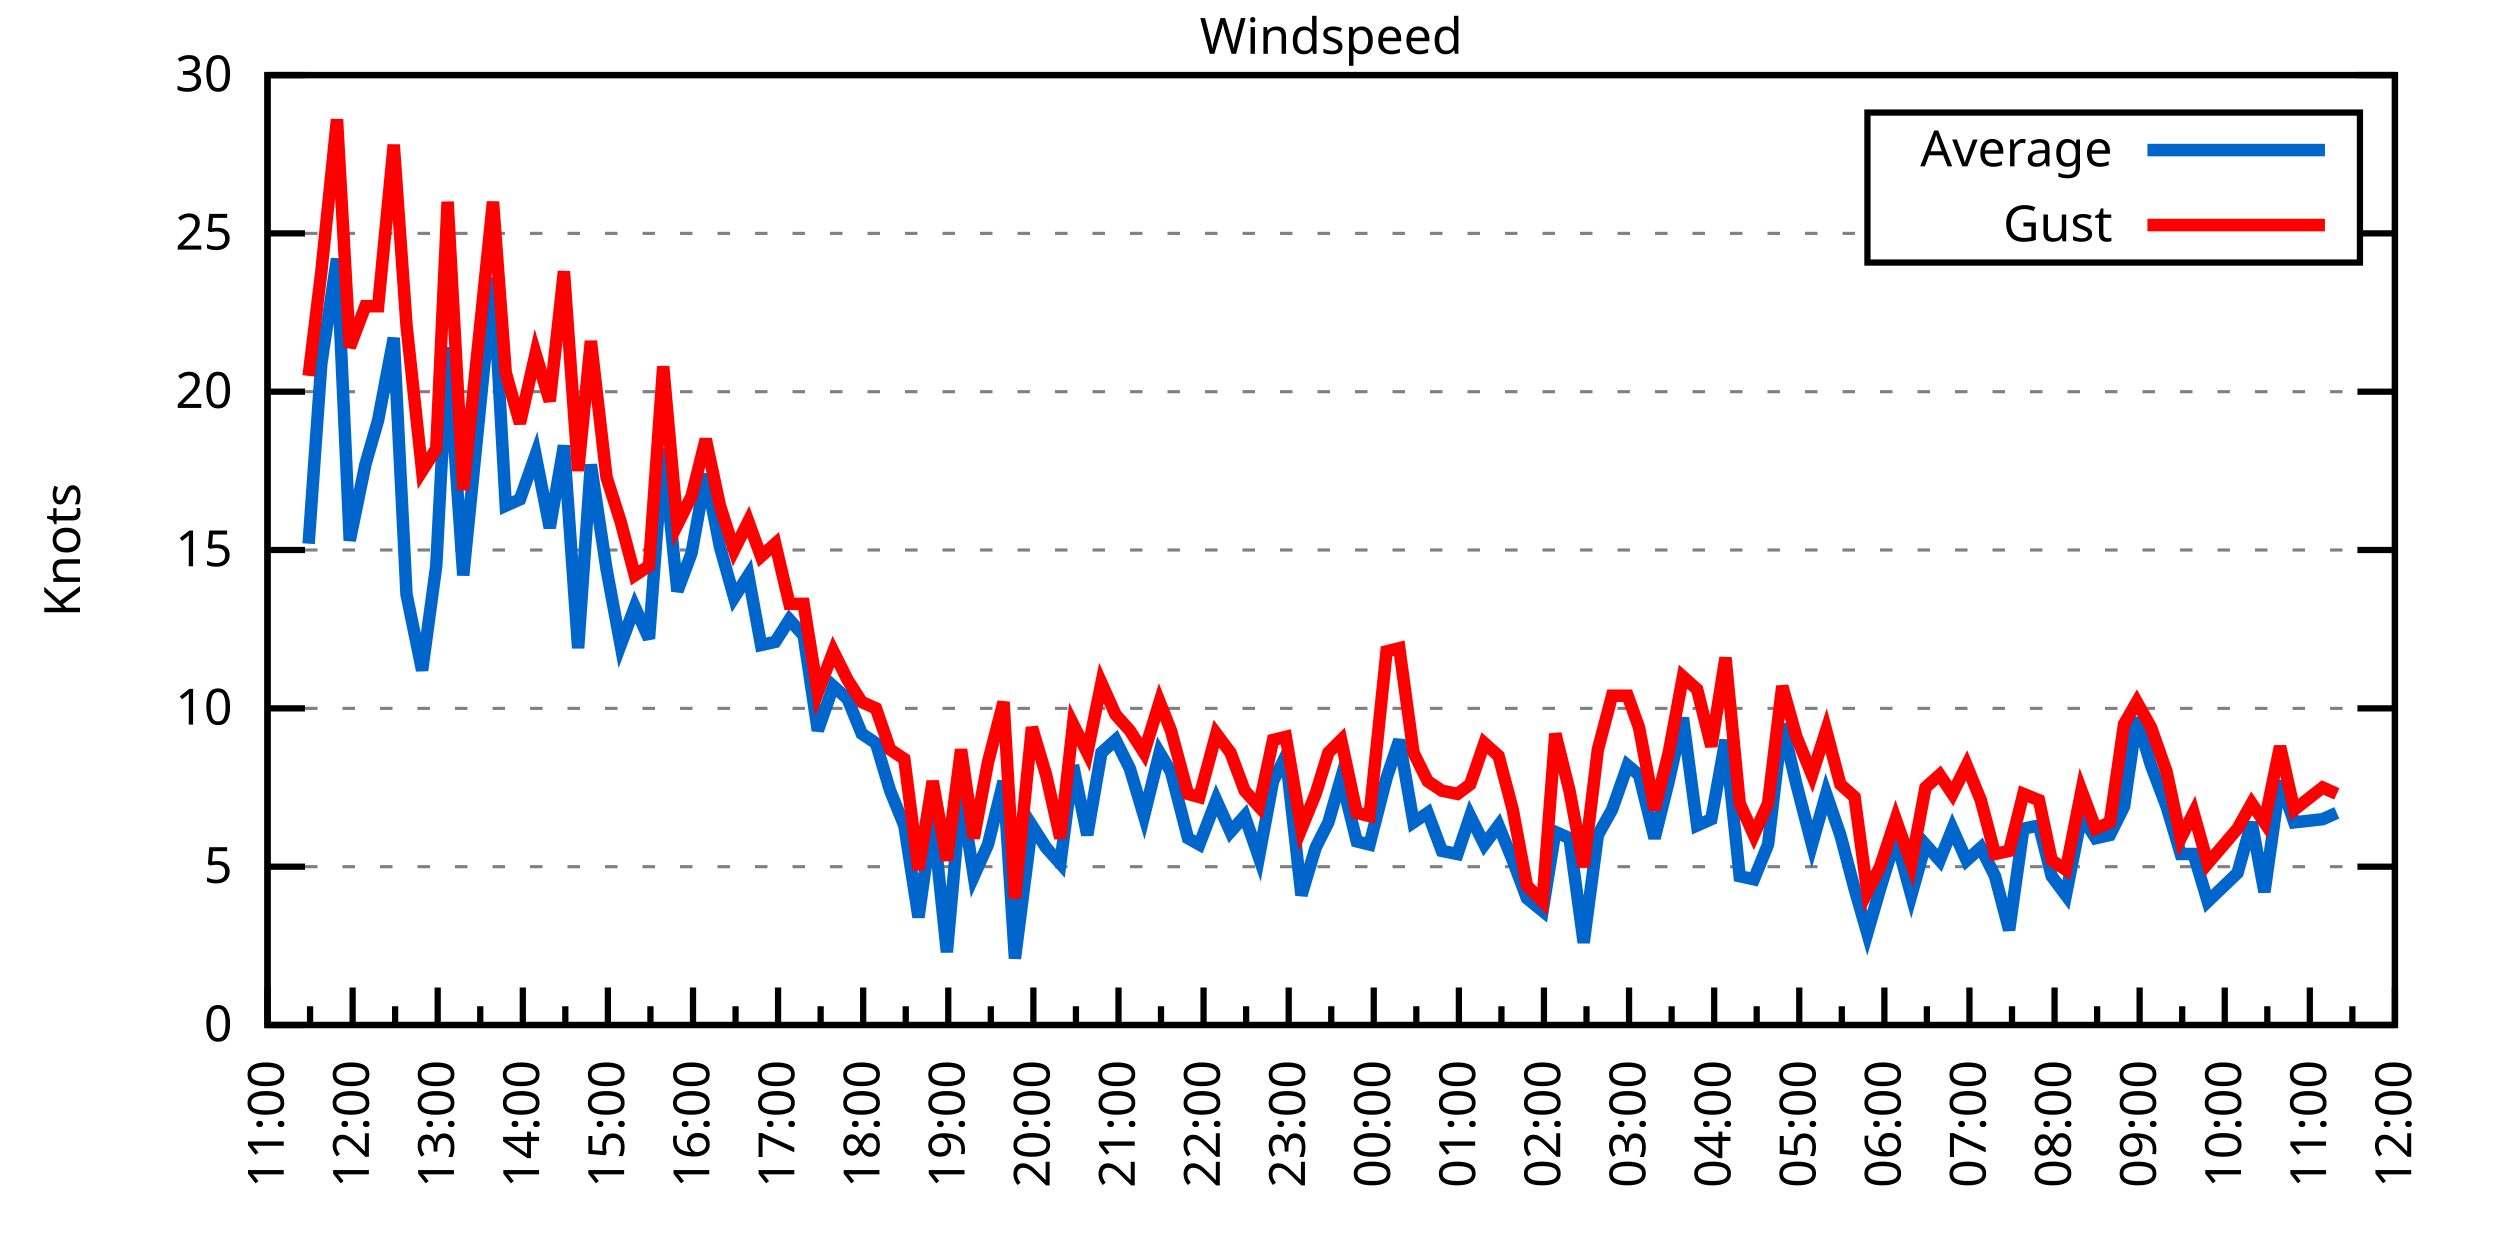
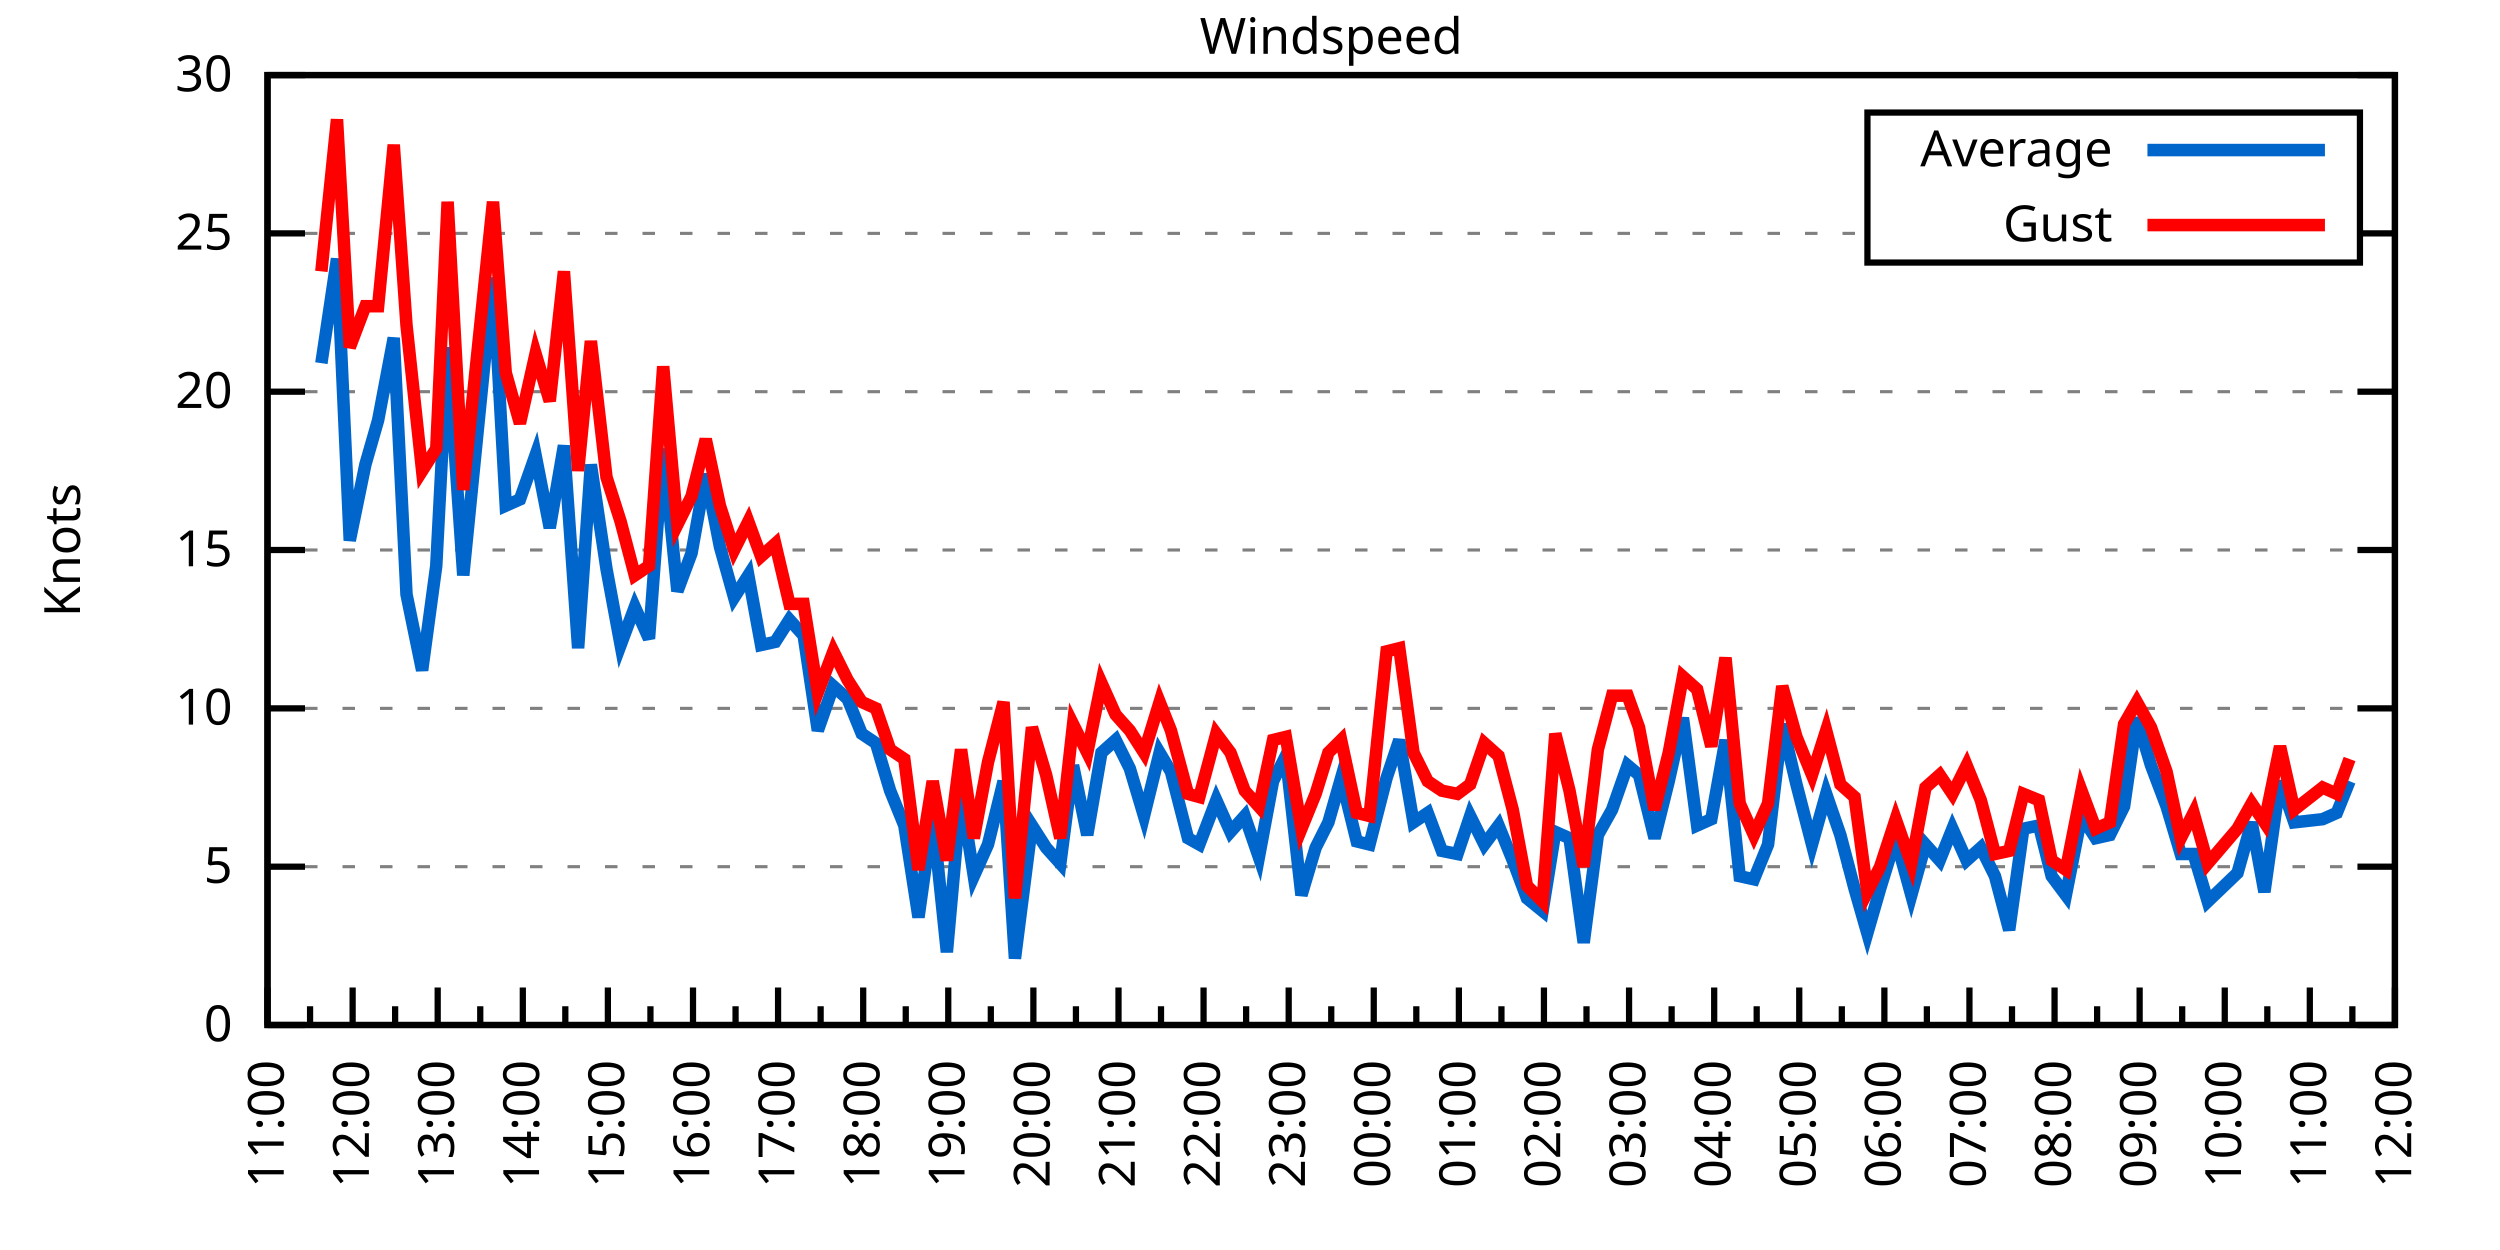
<svg xmlns="http://www.w3.org/2000/svg" xmlns:xlink="http://www.w3.org/1999/xlink" width="400" height="200" viewBox="0 0 400 200">
  <g id="gnuplot_canvas">
    <rect x="0" y="0" width="400" height="200" fill="none" />
    <defs>
      <circle id="gpDot" r="0.5" stroke-width="0.5" stroke="currentColor" />
      <path id="gpPt0" stroke-width="0.333" stroke="currentColor" d="M-1,0 h2 M0,-1 v2" />
      <path id="gpPt1" stroke-width="0.333" stroke="currentColor" d="M-1,-1 L1,1 M1,-1 L-1,1" />
      <path id="gpPt2" stroke-width="0.333" stroke="currentColor" d="M-1,0 L1,0 M0,-1 L0,1 M-1,-1 L1,1 M-1,1 L1,-1" />
      <rect id="gpPt3" stroke-width="0.333" stroke="currentColor" x="-1" y="-1" width="2" height="2" />
      <rect id="gpPt4" stroke-width="0.333" stroke="currentColor" fill="currentColor" x="-1" y="-1" width="2" height="2" />
      <circle id="gpPt5" stroke-width="0.333" stroke="currentColor" cx="0" cy="0" r="1" />
      <use xlink:href="#gpPt5" id="gpPt6" fill="currentColor" stroke="none" />
      <path id="gpPt7" stroke-width="0.333" stroke="currentColor" d="M0,-1.33 L-1.33,0.67 L1.33,0.67 z" />
      <use xlink:href="#gpPt7" id="gpPt8" fill="currentColor" stroke="none" />
      <use xlink:href="#gpPt7" id="gpPt9" stroke="currentColor" transform="rotate(180)" />
      <use xlink:href="#gpPt9" id="gpPt10" fill="currentColor" stroke="none" />
      <use xlink:href="#gpPt3" id="gpPt11" stroke="currentColor" transform="rotate(45)" />
      <use xlink:href="#gpPt11" id="gpPt12" fill="currentColor" stroke="none" />
      <path id="gpPt13" stroke-width="0.333" stroke="currentColor" d="M0,1.330 L1.265,0.411 L0.782,-1.067 L-0.782,-1.076 L-1.265,0.411 z" />
      <use xlink:href="#gpPt13" id="gpPt14" fill="currentColor" stroke="none" />
      <filter id="textbox" filterUnits="objectBoundingBox" x="0" y="0" height="1" width="1">
        <feFlood flood-color="white" flood-opacity="1" result="bgnd" />
        <feComposite in="SourceGraphic" in2="bgnd" operator="atop" />
      </filter>
      <filter id="greybox" filterUnits="objectBoundingBox" x="0" y="0" height="1" width="1">
        <feFlood flood-color="lightgrey" flood-opacity="1" result="grey" />
        <feComposite in="SourceGraphic" in2="grey" operator="atop" />
      </filter>
    </defs>
    <g fill="none" color="white" stroke="currentColor" stroke-width="1.00" stroke-linecap="butt" stroke-linejoin="miter">
</g>
    <g fill="none" color="black" stroke="currentColor" stroke-width="1.00" stroke-linecap="butt" stroke-linejoin="miter">
      <g stroke="none" shape-rendering="crispEdges">
        <polygon fill="rgb(255, 255, 255)" points="42.80,164.00 383.18,164.00 383.18,12.02 42.80,12.02 " />
      </g>
    </g>
    <g fill="none" color="black" stroke="currentColor" stroke-width="1.00" stroke-linecap="butt" stroke-linejoin="miter">
</g>
    <g fill="none" color="black" stroke="black" stroke-width="0.50" stroke-linecap="butt" stroke-linejoin="miter">
</g>
    <g fill="none" color="gray" stroke="currentColor" stroke-width="0.50" stroke-linecap="butt" stroke-linejoin="miter">
      <path stroke="gray" stroke-dasharray="2,4" class="gridline" d="M42.80,164.00 L383.19,164.00  " />
    </g>
    <g fill="none" color="gray" stroke="gray" stroke-width="1.00" stroke-linecap="butt" stroke-linejoin="miter">
</g>
    <g fill="none" color="black" stroke="currentColor" stroke-width="1.00" stroke-linecap="butt" stroke-linejoin="miter">
      <path stroke="black" d="M42.80,164.00 L48.80,164.00 M383.19,164.00 L377.19,164.00  " />
      <g transform="translate(37.20,166.60)" stroke="none" fill="black" font-family="Sans" font-size="8.00" text-anchor="end">
        <text>
          <tspan font-family="Sans"> 0</tspan>
        </text>
      </g>
    </g>
    <g fill="none" color="black" stroke="currentColor" stroke-width="1.00" stroke-linecap="butt" stroke-linejoin="miter">
</g>
    <g fill="none" color="black" stroke="black" stroke-width="0.50" stroke-linecap="butt" stroke-linejoin="miter">
</g>
    <g fill="none" color="gray" stroke="currentColor" stroke-width="0.50" stroke-linecap="butt" stroke-linejoin="miter">
      <path stroke="gray" stroke-dasharray="2,4" class="gridline" d="M42.80,138.67 L383.19,138.67  " />
    </g>
    <g fill="none" color="gray" stroke="gray" stroke-width="1.00" stroke-linecap="butt" stroke-linejoin="miter">
</g>
    <g fill="none" color="black" stroke="currentColor" stroke-width="1.00" stroke-linecap="butt" stroke-linejoin="miter">
      <path stroke="black" d="M42.80,138.67 L48.80,138.67 M383.19,138.67 L377.19,138.67  " />
      <g transform="translate(37.20,141.27)" stroke="none" fill="black" font-family="Sans" font-size="8.00" text-anchor="end">
        <text>
          <tspan font-family="Sans"> 5</tspan>
        </text>
      </g>
    </g>
    <g fill="none" color="black" stroke="currentColor" stroke-width="1.00" stroke-linecap="butt" stroke-linejoin="miter">
</g>
    <g fill="none" color="black" stroke="black" stroke-width="0.50" stroke-linecap="butt" stroke-linejoin="miter">
</g>
    <g fill="none" color="gray" stroke="currentColor" stroke-width="0.50" stroke-linecap="butt" stroke-linejoin="miter">
      <path stroke="gray" stroke-dasharray="2,4" class="gridline" d="M42.80,113.34 L383.19,113.34  " />
    </g>
    <g fill="none" color="gray" stroke="gray" stroke-width="1.00" stroke-linecap="butt" stroke-linejoin="miter">
</g>
    <g fill="none" color="black" stroke="currentColor" stroke-width="1.00" stroke-linecap="butt" stroke-linejoin="miter">
      <path stroke="black" d="M42.80,113.34 L48.80,113.34 M383.19,113.34 L377.19,113.34  " />
      <g transform="translate(37.20,115.94)" stroke="none" fill="black" font-family="Sans" font-size="8.00" text-anchor="end">
        <text>
          <tspan font-family="Sans"> 10</tspan>
        </text>
      </g>
    </g>
    <g fill="none" color="black" stroke="currentColor" stroke-width="1.00" stroke-linecap="butt" stroke-linejoin="miter">
</g>
    <g fill="none" color="black" stroke="black" stroke-width="0.50" stroke-linecap="butt" stroke-linejoin="miter">
</g>
    <g fill="none" color="gray" stroke="currentColor" stroke-width="0.50" stroke-linecap="butt" stroke-linejoin="miter">
      <path stroke="gray" stroke-dasharray="2,4" class="gridline" d="M42.80,88.00 L383.19,88.00  " />
    </g>
    <g fill="none" color="gray" stroke="gray" stroke-width="1.00" stroke-linecap="butt" stroke-linejoin="miter">
</g>
    <g fill="none" color="black" stroke="currentColor" stroke-width="1.00" stroke-linecap="butt" stroke-linejoin="miter">
      <path stroke="black" d="M42.80,88.00 L48.80,88.00 M383.19,88.00 L377.19,88.00  " />
      <g transform="translate(37.20,90.60)" stroke="none" fill="black" font-family="Sans" font-size="8.00" text-anchor="end">
        <text>
          <tspan font-family="Sans"> 15</tspan>
        </text>
      </g>
    </g>
    <g fill="none" color="black" stroke="currentColor" stroke-width="1.00" stroke-linecap="butt" stroke-linejoin="miter">
</g>
    <g fill="none" color="black" stroke="black" stroke-width="0.50" stroke-linecap="butt" stroke-linejoin="miter">
</g>
    <g fill="none" color="gray" stroke="currentColor" stroke-width="0.50" stroke-linecap="butt" stroke-linejoin="miter">
      <path stroke="gray" stroke-dasharray="2,4" class="gridline" d="M42.80,62.67 L383.19,62.67  " />
    </g>
    <g fill="none" color="gray" stroke="gray" stroke-width="1.00" stroke-linecap="butt" stroke-linejoin="miter">
</g>
    <g fill="none" color="black" stroke="currentColor" stroke-width="1.00" stroke-linecap="butt" stroke-linejoin="miter">
      <path stroke="black" d="M42.80,62.67 L48.80,62.67 M383.19,62.67 L377.19,62.67  " />
      <g transform="translate(37.20,65.27)" stroke="none" fill="black" font-family="Sans" font-size="8.00" text-anchor="end">
        <text>
          <tspan font-family="Sans"> 20</tspan>
        </text>
      </g>
    </g>
    <g fill="none" color="black" stroke="currentColor" stroke-width="1.00" stroke-linecap="butt" stroke-linejoin="miter">
</g>
    <g fill="none" color="black" stroke="black" stroke-width="0.50" stroke-linecap="butt" stroke-linejoin="miter">
</g>
    <g fill="none" color="gray" stroke="currentColor" stroke-width="0.50" stroke-linecap="butt" stroke-linejoin="miter">
      <path stroke="gray" stroke-dasharray="2,4" class="gridline" d="M42.80,37.34 L298.79,37.34 M377.59,37.34 L383.19,37.34  " />
    </g>
    <g fill="none" color="gray" stroke="gray" stroke-width="1.00" stroke-linecap="butt" stroke-linejoin="miter">
</g>
    <g fill="none" color="black" stroke="currentColor" stroke-width="1.00" stroke-linecap="butt" stroke-linejoin="miter">
      <path stroke="black" d="M42.80,37.34 L48.80,37.34 M383.19,37.34 L377.19,37.34  " />
      <g transform="translate(37.20,39.94)" stroke="none" fill="black" font-family="Sans" font-size="8.00" text-anchor="end">
        <text>
          <tspan font-family="Sans"> 25</tspan>
        </text>
      </g>
    </g>
    <g fill="none" color="black" stroke="currentColor" stroke-width="1.00" stroke-linecap="butt" stroke-linejoin="miter">
</g>
    <g fill="none" color="black" stroke="black" stroke-width="0.50" stroke-linecap="butt" stroke-linejoin="miter">
</g>
    <g fill="none" color="gray" stroke="currentColor" stroke-width="0.50" stroke-linecap="butt" stroke-linejoin="miter">
      <path stroke="gray" stroke-dasharray="2,4" class="gridline" d="M42.80,12.01 L383.19,12.01  " />
    </g>
    <g fill="none" color="gray" stroke="gray" stroke-width="1.00" stroke-linecap="butt" stroke-linejoin="miter">
</g>
    <g fill="none" color="black" stroke="currentColor" stroke-width="1.00" stroke-linecap="butt" stroke-linejoin="miter">
      <path stroke="black" d="M42.80,12.01 L48.80,12.01 M383.19,12.01 L377.19,12.01  " />
      <g transform="translate(37.20,14.61)" stroke="none" fill="black" font-family="Sans" font-size="8.00" text-anchor="end">
        <text>
          <tspan font-family="Sans"> 30</tspan>
        </text>
      </g>
    </g>
    <g fill="none" color="black" stroke="currentColor" stroke-width="1.00" stroke-linecap="butt" stroke-linejoin="miter">
      <path stroke="black" d="M42.80,164.00 L42.80,158.00  " />
      <g transform="translate(45.40,169.60) rotate(270)" stroke="none" fill="black" font-family="Sans" font-size="8.00" text-anchor="end">
        <text>
          <tspan font-family="Sans">11:00</tspan>
        </text>
      </g>
    </g>
    <g fill="none" color="black" stroke="currentColor" stroke-width="1.00" stroke-linecap="butt" stroke-linejoin="miter">
      <path stroke="black" d="M49.61,164.00 L49.61,161.00 M56.42,164.00 L56.42,158.00  " />
      <g transform="translate(59.02,169.60) rotate(270)" stroke="none" fill="black" font-family="Sans" font-size="8.00" text-anchor="end">
        <text>
          <tspan font-family="Sans">12:00</tspan>
        </text>
      </g>
    </g>
    <g fill="none" color="black" stroke="currentColor" stroke-width="1.00" stroke-linecap="butt" stroke-linejoin="miter">
      <path stroke="black" d="M63.22,164.00 L63.22,161.00 M70.03,164.00 L70.03,158.00  " />
      <g transform="translate(72.63,169.60) rotate(270)" stroke="none" fill="black" font-family="Sans" font-size="8.00" text-anchor="end">
        <text>
          <tspan font-family="Sans">13:00</tspan>
        </text>
      </g>
    </g>
    <g fill="none" color="black" stroke="currentColor" stroke-width="1.00" stroke-linecap="butt" stroke-linejoin="miter">
      <path stroke="black" d="M76.84,164.00 L76.84,161.00 M83.65,164.00 L83.65,158.00  " />
      <g transform="translate(86.25,169.60) rotate(270)" stroke="none" fill="black" font-family="Sans" font-size="8.00" text-anchor="end">
        <text>
          <tspan font-family="Sans">14:00</tspan>
        </text>
      </g>
    </g>
    <g fill="none" color="black" stroke="currentColor" stroke-width="1.00" stroke-linecap="butt" stroke-linejoin="miter">
      <path stroke="black" d="M90.45,164.00 L90.45,161.00 M97.26,164.00 L97.26,158.00  " />
      <g transform="translate(99.86,169.60) rotate(270)" stroke="none" fill="black" font-family="Sans" font-size="8.00" text-anchor="end">
        <text>
          <tspan font-family="Sans">15:00</tspan>
        </text>
      </g>
    </g>
    <g fill="none" color="black" stroke="currentColor" stroke-width="1.00" stroke-linecap="butt" stroke-linejoin="miter">
      <path stroke="black" d="M104.07,164.00 L104.07,161.00 M110.88,164.00 L110.88,158.00  " />
      <g transform="translate(113.48,169.60) rotate(270)" stroke="none" fill="black" font-family="Sans" font-size="8.00" text-anchor="end">
        <text>
          <tspan font-family="Sans">16:00</tspan>
        </text>
      </g>
    </g>
    <g fill="none" color="black" stroke="currentColor" stroke-width="1.00" stroke-linecap="butt" stroke-linejoin="miter">
      <path stroke="black" d="M117.69,164.00 L117.69,161.00 M124.49,164.00 L124.49,158.00  " />
      <g transform="translate(127.09,169.60) rotate(270)" stroke="none" fill="black" font-family="Sans" font-size="8.00" text-anchor="end">
        <text>
          <tspan font-family="Sans">17:00</tspan>
        </text>
      </g>
    </g>
    <g fill="none" color="black" stroke="currentColor" stroke-width="1.00" stroke-linecap="butt" stroke-linejoin="miter">
      <path stroke="black" d="M131.30,164.00 L131.30,161.00 M138.11,164.00 L138.11,158.00  " />
      <g transform="translate(140.71,169.60) rotate(270)" stroke="none" fill="black" font-family="Sans" font-size="8.00" text-anchor="end">
        <text>
          <tspan font-family="Sans">18:00</tspan>
        </text>
      </g>
    </g>
    <g fill="none" color="black" stroke="currentColor" stroke-width="1.00" stroke-linecap="butt" stroke-linejoin="miter">
      <path stroke="black" d="M144.92,164.00 L144.92,161.00 M151.72,164.00 L151.72,158.00  " />
      <g transform="translate(154.32,169.60) rotate(270)" stroke="none" fill="black" font-family="Sans" font-size="8.00" text-anchor="end">
        <text>
          <tspan font-family="Sans">19:00</tspan>
        </text>
      </g>
    </g>
    <g fill="none" color="black" stroke="currentColor" stroke-width="1.00" stroke-linecap="butt" stroke-linejoin="miter">
      <path stroke="black" d="M158.53,164.00 L158.53,161.00 M165.34,164.00 L165.34,158.00  " />
      <g transform="translate(167.94,169.60) rotate(270)" stroke="none" fill="black" font-family="Sans" font-size="8.00" text-anchor="end">
        <text>
          <tspan font-family="Sans">20:00</tspan>
        </text>
      </g>
    </g>
    <g fill="none" color="black" stroke="currentColor" stroke-width="1.00" stroke-linecap="butt" stroke-linejoin="miter">
      <path stroke="black" d="M172.15,164.00 L172.15,161.00 M178.96,164.00 L178.96,158.00  " />
      <g transform="translate(181.56,169.60) rotate(270)" stroke="none" fill="black" font-family="Sans" font-size="8.00" text-anchor="end">
        <text>
          <tspan font-family="Sans">21:00</tspan>
        </text>
      </g>
    </g>
    <g fill="none" color="black" stroke="currentColor" stroke-width="1.00" stroke-linecap="butt" stroke-linejoin="miter">
      <path stroke="black" d="M185.76,164.00 L185.76,161.00 M192.57,164.00 L192.57,158.00  " />
      <g transform="translate(195.17,169.60) rotate(270)" stroke="none" fill="black" font-family="Sans" font-size="8.00" text-anchor="end">
        <text>
          <tspan font-family="Sans">22:00</tspan>
        </text>
      </g>
    </g>
    <g fill="none" color="black" stroke="currentColor" stroke-width="1.00" stroke-linecap="butt" stroke-linejoin="miter">
      <path stroke="black" d="M199.38,164.00 L199.38,161.00 M206.19,164.00 L206.19,158.00  " />
      <g transform="translate(208.79,169.60) rotate(270)" stroke="none" fill="black" font-family="Sans" font-size="8.00" text-anchor="end">
        <text>
          <tspan font-family="Sans">23:00</tspan>
        </text>
      </g>
    </g>
    <g fill="none" color="black" stroke="currentColor" stroke-width="1.00" stroke-linecap="butt" stroke-linejoin="miter">
      <path stroke="black" d="M213.00,164.00 L213.00,161.00 M219.80,164.00 L219.80,158.00  " />
      <g transform="translate(222.40,169.60) rotate(270)" stroke="none" fill="black" font-family="Sans" font-size="8.00" text-anchor="end">
        <text>
          <tspan font-family="Sans">00:00</tspan>
        </text>
      </g>
    </g>
    <g fill="none" color="black" stroke="currentColor" stroke-width="1.00" stroke-linecap="butt" stroke-linejoin="miter">
      <path stroke="black" d="M226.61,164.00 L226.61,161.00 M233.42,164.00 L233.42,158.00  " />
      <g transform="translate(236.02,169.60) rotate(270)" stroke="none" fill="black" font-family="Sans" font-size="8.00" text-anchor="end">
        <text>
          <tspan font-family="Sans">01:00</tspan>
        </text>
      </g>
    </g>
    <g fill="none" color="black" stroke="currentColor" stroke-width="1.00" stroke-linecap="butt" stroke-linejoin="miter">
      <path stroke="black" d="M240.23,164.00 L240.23,161.00 M247.03,164.00 L247.03,158.00  " />
      <g transform="translate(249.63,169.60) rotate(270)" stroke="none" fill="black" font-family="Sans" font-size="8.00" text-anchor="end">
        <text>
          <tspan font-family="Sans">02:00</tspan>
        </text>
      </g>
    </g>
    <g fill="none" color="black" stroke="currentColor" stroke-width="1.00" stroke-linecap="butt" stroke-linejoin="miter">
      <path stroke="black" d="M253.84,164.00 L253.84,161.00 M260.65,164.00 L260.65,158.00  " />
      <g transform="translate(263.25,169.60) rotate(270)" stroke="none" fill="black" font-family="Sans" font-size="8.00" text-anchor="end">
        <text>
          <tspan font-family="Sans">03:00</tspan>
        </text>
      </g>
    </g>
    <g fill="none" color="black" stroke="currentColor" stroke-width="1.00" stroke-linecap="butt" stroke-linejoin="miter">
      <path stroke="black" d="M267.46,164.00 L267.46,161.00 M274.27,164.00 L274.27,158.00  " />
      <g transform="translate(276.87,169.60) rotate(270)" stroke="none" fill="black" font-family="Sans" font-size="8.00" text-anchor="end">
        <text>
          <tspan font-family="Sans">04:00</tspan>
        </text>
      </g>
    </g>
    <g fill="none" color="black" stroke="currentColor" stroke-width="1.00" stroke-linecap="butt" stroke-linejoin="miter">
      <path stroke="black" d="M281.07,164.00 L281.07,161.00 M287.88,164.00 L287.88,158.00  " />
      <g transform="translate(290.48,169.60) rotate(270)" stroke="none" fill="black" font-family="Sans" font-size="8.00" text-anchor="end">
        <text>
          <tspan font-family="Sans">05:00</tspan>
        </text>
      </g>
    </g>
    <g fill="none" color="black" stroke="currentColor" stroke-width="1.00" stroke-linecap="butt" stroke-linejoin="miter">
      <path stroke="black" d="M294.69,164.00 L294.69,161.00 M301.50,164.00 L301.50,158.00  " />
      <g transform="translate(304.10,169.60) rotate(270)" stroke="none" fill="black" font-family="Sans" font-size="8.00" text-anchor="end">
        <text>
          <tspan font-family="Sans">06:00</tspan>
        </text>
      </g>
    </g>
    <g fill="none" color="black" stroke="currentColor" stroke-width="1.00" stroke-linecap="butt" stroke-linejoin="miter">
      <path stroke="black" d="M308.30,164.00 L308.30,161.00 M315.11,164.00 L315.11,158.00  " />
      <g transform="translate(317.71,169.60) rotate(270)" stroke="none" fill="black" font-family="Sans" font-size="8.00" text-anchor="end">
        <text>
          <tspan font-family="Sans">07:00</tspan>
        </text>
      </g>
    </g>
    <g fill="none" color="black" stroke="currentColor" stroke-width="1.00" stroke-linecap="butt" stroke-linejoin="miter">
      <path stroke="black" d="M321.92,164.00 L321.92,161.00 M328.73,164.00 L328.73,158.00  " />
      <g transform="translate(331.33,169.60) rotate(270)" stroke="none" fill="black" font-family="Sans" font-size="8.00" text-anchor="end">
        <text>
          <tspan font-family="Sans">08:00</tspan>
        </text>
      </g>
    </g>
    <g fill="none" color="black" stroke="currentColor" stroke-width="1.00" stroke-linecap="butt" stroke-linejoin="miter">
      <path stroke="black" d="M335.54,164.00 L335.54,161.00 M342.34,164.00 L342.34,158.00  " />
      <g transform="translate(344.94,169.60) rotate(270)" stroke="none" fill="black" font-family="Sans" font-size="8.00" text-anchor="end">
        <text>
          <tspan font-family="Sans">09:00</tspan>
        </text>
      </g>
    </g>
    <g fill="none" color="black" stroke="currentColor" stroke-width="1.00" stroke-linecap="butt" stroke-linejoin="miter">
      <path stroke="black" d="M349.15,164.00 L349.15,161.00 M355.96,164.00 L355.96,158.00  " />
      <g transform="translate(358.56,169.60) rotate(270)" stroke="none" fill="black" font-family="Sans" font-size="8.00" text-anchor="end">
        <text>
          <tspan font-family="Sans">10:00</tspan>
        </text>
      </g>
    </g>
    <g fill="none" color="black" stroke="currentColor" stroke-width="1.00" stroke-linecap="butt" stroke-linejoin="miter">
      <path stroke="black" d="M362.77,164.00 L362.77,161.00 M369.57,164.00 L369.57,158.00  " />
      <g transform="translate(372.17,169.60) rotate(270)" stroke="none" fill="black" font-family="Sans" font-size="8.00" text-anchor="end">
        <text>
          <tspan font-family="Sans">11:00</tspan>
        </text>
      </g>
    </g>
    <g fill="none" color="black" stroke="currentColor" stroke-width="1.00" stroke-linecap="butt" stroke-linejoin="miter">
      <path stroke="black" d="M376.38,164.00 L376.38,161.00 M383.19,164.00 L383.19,158.00  " />
      <g transform="translate(385.79,169.60) rotate(270)" stroke="none" fill="black" font-family="Sans" font-size="8.00" text-anchor="end">
        <text>
          <tspan font-family="Sans">12:00</tspan>
        </text>
      </g>
    </g>
    <g fill="none" color="black" stroke="currentColor" stroke-width="1.00" stroke-linecap="butt" stroke-linejoin="miter">
</g>
    <g fill="none" color="black" stroke="currentColor" stroke-width="1.00" stroke-linecap="butt" stroke-linejoin="miter">
      <path stroke="black" d="M42.80,12.01 L42.80,164.00 L383.19,164.00 L383.19,12.01 L42.80,12.01 Z  " />
    </g>
    <g fill="none" color="black" stroke="currentColor" stroke-width="1.00" stroke-linecap="butt" stroke-linejoin="miter">
      <g transform="translate(12.80,88.01) rotate(270)" stroke="none" fill="black" font-family="Sans" font-size="8.00" text-anchor="middle">
        <text>
          <tspan font-family="Sans">Knots</tspan>
        </text>
      </g>
    </g>
    <g fill="none" color="black" stroke="currentColor" stroke-width="1.00" stroke-linecap="butt" stroke-linejoin="miter">
</g>
    <g fill="none" color="black" stroke="currentColor" stroke-width="1.00" stroke-linecap="butt" stroke-linejoin="miter">
      <path stroke="black" d="M298.79,42.01 L298.79,18.01 L377.59,18.01 L377.59,42.01 L298.79,42.01 Z  " />
    </g>
    <g id="Windspeed_plot_1">
      <g fill="none" color="white" stroke="black" stroke-width="2.00" stroke-linecap="butt" stroke-linejoin="miter">
</g>
      <g fill="none" color="black" stroke="currentColor" stroke-width="2.00" stroke-linecap="butt" stroke-linejoin="miter">
        <g transform="translate(337.99,26.61)" stroke="none" fill="black" font-family="Sans" font-size="8.00" text-anchor="end">
          <text>
            <tspan font-family="Sans">Average</tspan>
          </text>
        </g>
      </g>
      <g fill="none" color="black" stroke="currentColor" stroke-width="2.00" stroke-linecap="butt" stroke-linejoin="miter">
-         <path stroke="rgb(  0, 102, 204)" d="M343.59,24.01 L371.99,24.01 M49.38,86.99 L51.42,58.11 L53.92,41.39 L55.96,86.49 L58.46,74.33 L60.50,67.23   L63.00,54.06 L65.04,95.10 L67.54,107.26 L69.80,90.54 L71.62,55.58 L74.12,92.06 L78.88,44.43 L80.92,80.91   L83.19,79.90 L85.69,72.81 L87.96,84.46 L90.23,71.29 L92.50,103.71 L94.54,74.33 L97.04,91.04 L99.30,103.20   L101.57,97.12 L103.84,102.19 L106.11,71.79 L108.38,94.59 L110.65,88.51 L112.92,75.85 L115.19,87.50 L117.46,95.60   L119.73,92.06 L121.77,103.20 L124.04,102.70 L126.31,99.15 L128.58,101.68 L130.85,116.88 L133.34,109.79 L135.61,111.82   L137.88,117.39 L140.15,118.91 L142.42,126.51 L144.69,132.08 L146.96,146.77 L149.23,130.56 L151.50,152.35 L153.77,127.02   L155.81,140.19 L158.08,135.12 L160.57,124.99 L162.39,153.36 L165.11,132.08 L167.38,135.63 L169.65,138.16 L171.69,122.46   L173.96,133.60 L176.23,120.43 L178.50,118.40 L180.77,122.96 L183.04,130.56 L185.54,120.43 L187.35,123.47 L190.08,134.11   L191.89,135.12 L194.61,128.03 L196.88,133.10 L199.15,130.56 L201.42,137.15 L203.69,124.99 L205.73,120.94 L208.23,143.23   L210.50,135.63 L212.54,131.58 L214.58,124.48 L217.08,134.62 L219.12,135.12 L221.85,124.48 L223.89,118.40 L226.16,131.58   L228.43,130.06 L230.70,136.14 L233.19,136.64 L235.23,130.56 L237.50,135.12 L239.77,132.08 L242.04,137.66 L244.31,143.73   L246.81,145.76 L248.85,133.10 L251.12,134.11 L253.39,150.83 L255.66,133.60 L257.93,129.55 L260.42,122.46 L262.24,123.98   L264.73,134.11 L267.00,124.99 L269.27,114.86 L271.54,132.08 L273.81,131.07 L276.08,118.40 L278.35,140.19 L280.62,140.69   L282.89,135.12 L285.16,115.87 L287.43,125.50 L289.92,135.12 L292.19,127.02 L294.46,133.60 L296.73,142.21 L298.77,149.31   L300.82,142.21 L303.31,134.11 L305.81,143.23 L308.08,135.12 L310.35,137.66 L312.39,132.59 L314.66,137.66 L316.93,135.63   L319.20,140.19 L321.47,148.80 L323.74,132.59 L326.23,132.08 L328.27,140.19 L330.54,143.23 L333.04,130.56 L335.31,134.11   L337.58,133.60 L339.85,129.04 L341.89,114.86 L344.16,122.46 L346.65,129.04 L348.92,136.64 L350.97,136.64 L353.24,144.24   L358.00,139.68 L360.27,131.58 L362.31,142.72 L364.81,124.99 L367.08,131.58 L371.62,131.07 L373.89,130.06  " />
+         <path stroke="rgb(  0, 102, 204)" d="M343.59,24.01 L371.99,24.01 M51.42,58.11 L53.92,41.39 L55.96,86.49 L58.46,74.33 L60.50,67.23 L63.00,54.06   L65.04,95.10 L67.54,107.26 L69.80,90.54 L71.62,55.58 L74.12,92.06 L78.88,44.43 L80.92,80.91 L83.19,79.90   L85.69,72.81 L87.96,84.46 L90.23,71.29 L92.50,103.71 L94.54,74.33 L97.04,91.04 L99.30,103.20 L101.57,97.12   L103.84,102.19 L106.11,71.79 L108.38,94.59 L110.65,88.51 L112.92,75.85 L115.19,87.50 L117.46,95.60 L119.73,92.06   L121.77,103.20 L124.04,102.70 L126.31,99.15 L128.58,101.68 L130.85,116.88 L133.34,109.79 L135.61,111.82 L137.88,117.39   L140.15,118.91 L142.42,126.51 L144.69,132.08 L146.96,146.77 L149.23,130.56 L151.50,152.35 L153.77,127.02 L155.81,140.19   L158.08,135.12 L160.57,124.99 L162.39,153.36 L165.11,132.08 L167.38,135.63 L169.65,138.16 L171.69,122.46 L173.96,133.60   L176.23,120.43 L178.50,118.40 L180.77,122.96 L183.04,130.56 L185.54,120.43 L187.35,123.47 L190.08,134.11 L191.89,135.12   L194.61,128.03 L196.88,133.10 L199.15,130.56 L201.42,137.15 L203.69,124.99 L205.73,120.94 L208.23,143.23 L210.50,135.63   L212.54,131.58 L214.58,124.48 L217.08,134.62 L219.12,135.12 L221.85,124.48 L223.89,118.40 L226.16,131.58 L228.43,130.06   L230.70,136.14 L233.19,136.64 L235.23,130.56 L237.50,135.12 L239.77,132.08 L242.04,137.66 L244.31,143.73 L246.81,145.76   L248.85,133.10 L251.12,134.11 L253.39,150.83 L255.66,133.60 L257.93,129.55 L260.42,122.46 L262.24,123.98 L264.73,134.11   L267.00,124.99 L269.27,114.86 L271.54,132.08 L273.81,131.07 L276.08,118.40 L278.35,140.19 L280.62,140.69 L282.89,135.12   L285.16,115.87 L287.43,125.50 L289.92,135.12 L292.19,127.02 L294.46,133.60 L296.73,142.21 L298.77,149.31 L300.82,142.21   L303.31,134.11 L305.81,143.23 L308.08,135.12 L310.35,137.66 L312.39,132.59 L314.66,137.66 L316.93,135.63 L319.20,140.19   L321.47,148.80 L323.74,132.59 L326.23,132.08 L328.27,140.19 L330.54,143.23 L333.04,130.56 L335.31,134.11 L337.58,133.60   L339.85,129.04 L341.89,114.86 L344.16,122.46 L346.65,129.04 L348.92,136.64 L350.97,136.64 L353.24,144.24 L358.00,139.68   L360.27,131.58 L362.31,142.72 L364.81,124.99 L367.08,131.58 L371.62,131.07 L373.89,130.06 L375.93,124.99  " />
      </g>
    </g>
    <g id="Windspeed_plot_2">
      <g fill="none" color="black" stroke="currentColor" stroke-width="2.00" stroke-linecap="butt" stroke-linejoin="miter">
        <g transform="translate(337.99,38.61)" stroke="none" fill="black" font-family="Sans" font-size="8.00" text-anchor="end">
          <text>
            <tspan font-family="Sans">Gust</tspan>
          </text>
        </g>
      </g>
      <g fill="none" color="black" stroke="currentColor" stroke-width="2.00" stroke-linecap="butt" stroke-linejoin="miter">
-         <path stroke="rgb(255,   0,   0)" d="M343.59,36.01 L371.99,36.01 M49.38,60.14 L51.42,43.42 L53.92,19.10 L55.96,55.58 L58.46,48.99 L60.50,48.99   L63.00,23.16 L65.04,52.03 L67.54,75.34 L69.80,71.79 L71.62,32.28 L74.12,78.38 L78.88,32.28 L80.92,59.63   L83.19,67.74 L85.69,56.59 L87.96,64.19 L90.23,43.42 L92.50,75.34 L94.54,54.57 L97.04,76.35 L99.30,83.45   L101.57,92.06 L103.84,90.54 L106.11,58.62 L108.38,83.95 L110.65,79.39 L112.92,70.27 L115.19,80.91 L117.46,88.00   L119.73,83.45 L121.77,89.02 L124.04,86.99 L126.31,96.62 L128.58,96.62 L130.85,110.80 L133.34,104.22 L135.61,108.78   L137.88,112.32 L140.15,113.34 L142.42,119.92 L144.69,121.44 L146.96,139.17 L149.23,124.99 L151.50,137.66 L153.77,119.92   L155.81,134.11 L158.08,121.95 L160.57,112.32 L162.39,143.73 L165.11,116.38 L167.38,123.98 L169.65,134.11 L171.69,115.87   L173.96,120.43 L176.23,109.28 L178.50,114.35 L180.77,116.88 L183.04,120.43 L185.54,112.32 L187.35,116.88 L190.08,127.02   L191.89,127.52 L194.61,117.39 L196.88,120.43 L199.15,126.51 L201.42,129.04 L203.69,118.40 L205.73,117.90 L208.23,132.59   L210.50,127.02 L212.54,120.43 L214.58,118.40 L217.08,130.06 L219.12,130.56 L221.85,104.22 L223.89,103.71 L226.16,120.43   L228.43,124.99 L230.70,126.51 L233.19,127.02 L235.23,125.50 L237.50,118.91 L239.77,120.94 L242.04,129.55 L244.31,141.71   L246.81,144.24 L248.85,117.39 L251.12,126.51 L253.39,138.67 L255.66,119.92 L257.93,111.31 L260.42,111.31 L262.24,116.38   L264.73,129.55 L267.00,120.43 L269.27,108.27 L271.54,110.30 L273.81,119.42 L276.08,105.23 L278.35,128.54 L280.62,133.60   L282.89,128.54 L285.16,109.79 L287.43,117.90 L289.92,123.98 L292.19,116.88 L294.46,125.50 L296.73,127.52 L298.77,142.72   L300.82,138.67 L303.31,131.07 L305.81,138.16 L308.08,126.00 L310.35,123.98 L312.39,127.02 L314.66,122.46 L316.93,128.03   L319.20,136.64 L321.47,136.14 L323.74,127.02 L326.23,128.03 L328.27,137.66 L330.54,139.17 L333.04,126.51 L335.31,132.59   L337.58,131.58 L339.85,115.87 L341.89,112.32 L344.16,116.38 L346.65,123.47 L348.92,134.11 L350.97,130.06 L353.24,138.16   L358.00,132.59 L360.27,128.54 L362.31,131.58 L364.81,119.42 L367.08,129.55 L371.62,126.00 L373.89,127.02  " />
+         <path stroke="rgb(255,   0,   0)" d="M343.59,36.01 L371.99,36.01 M51.42,43.42 L53.92,19.10 L55.96,55.58 L58.46,48.99 L60.50,48.99 L63.00,23.16   L65.04,52.03 L67.54,75.34 L69.80,71.79 L71.62,32.28 L74.12,78.38 L78.88,32.28 L80.92,59.63 L83.19,67.74   L85.69,56.59 L87.96,64.19 L90.23,43.42 L92.50,75.34 L94.54,54.57 L97.04,76.35 L99.30,83.45 L101.57,92.06   L103.84,90.54 L106.11,58.62 L108.38,83.95 L110.65,79.39 L112.92,70.27 L115.19,80.91 L117.46,88.00 L119.73,83.45   L121.77,89.02 L124.04,86.99 L126.31,96.62 L128.58,96.62 L130.85,110.80 L133.34,104.22 L135.61,108.78 L137.88,112.32   L140.15,113.34 L142.42,119.92 L144.69,121.44 L146.96,139.17 L149.23,124.99 L151.50,137.66 L153.77,119.92 L155.81,134.11   L158.08,121.95 L160.57,112.32 L162.39,143.73 L165.11,116.38 L167.38,123.98 L169.65,134.11 L171.69,115.87 L173.96,120.43   L176.23,109.28 L178.50,114.35 L180.77,116.88 L183.04,120.43 L185.54,112.32 L187.35,116.88 L190.08,127.02 L191.89,127.52   L194.61,117.39 L196.88,120.43 L199.15,126.51 L201.42,129.04 L203.69,118.40 L205.73,117.90 L208.23,132.59 L210.50,127.02   L212.54,120.43 L214.58,118.40 L217.08,130.06 L219.12,130.56 L221.85,104.22 L223.89,103.71 L226.16,120.43 L228.43,124.99   L230.70,126.51 L233.19,127.02 L235.23,125.50 L237.50,118.91 L239.77,120.94 L242.04,129.55 L244.31,141.71 L246.81,144.24   L248.85,117.39 L251.12,126.51 L253.39,138.67 L255.66,119.92 L257.93,111.31 L260.42,111.31 L262.24,116.38 L264.73,129.55   L267.00,120.43 L269.27,108.27 L271.54,110.30 L273.81,119.42 L276.08,105.23 L278.35,128.54 L280.62,133.60 L282.89,128.54   L285.16,109.79 L287.43,117.90 L289.92,123.98 L292.19,116.88 L294.46,125.50 L296.73,127.52 L298.77,142.72 L300.82,138.67   L303.31,131.07 L305.81,138.16 L308.08,126.00 L310.35,123.98 L312.39,127.02 L314.66,122.46 L316.93,128.03 L319.20,136.64   L321.47,136.14 L323.74,127.02 L326.23,128.03 L328.27,137.66 L330.54,139.17 L333.04,126.51 L335.31,132.59 L337.58,131.58   L339.85,115.87 L341.89,112.32 L344.16,116.38 L346.65,123.47 L348.92,134.11 L350.97,130.06 L353.24,138.16 L358.00,132.59   L360.27,128.54 L362.31,131.58 L364.81,119.42 L367.08,129.55 L371.62,126.00 L373.89,127.02 L375.93,121.44  " />
      </g>
    </g>
    <g fill="none" color="black" stroke="currentColor" stroke-width="2.00" stroke-linecap="butt" stroke-linejoin="miter">
</g>
    <g fill="none" color="black" stroke="black" stroke-width="1.00" stroke-linecap="butt" stroke-linejoin="miter">
</g>
    <g fill="none" color="black" stroke="currentColor" stroke-width="1.00" stroke-linecap="butt" stroke-linejoin="miter">
      <path stroke="black" d="M42.80,12.01 L42.80,164.00 L383.19,164.00 L383.19,12.01 L42.80,12.01 Z  " />
    </g>
    <g fill="none" color="black" stroke="currentColor" stroke-width="1.00" stroke-linecap="butt" stroke-linejoin="miter">
      <g transform="translate(212.99,8.61)" stroke="none" fill="black" font-family="Sans" font-size="8.00" text-anchor="middle">
        <text>
          <tspan font-family="Sans">Windspeed</tspan>
        </text>
      </g>
    </g>
    <g fill="none" color="black" stroke="currentColor" stroke-width="1.00" stroke-linecap="butt" stroke-linejoin="miter">
</g>
  </g>
</svg>
